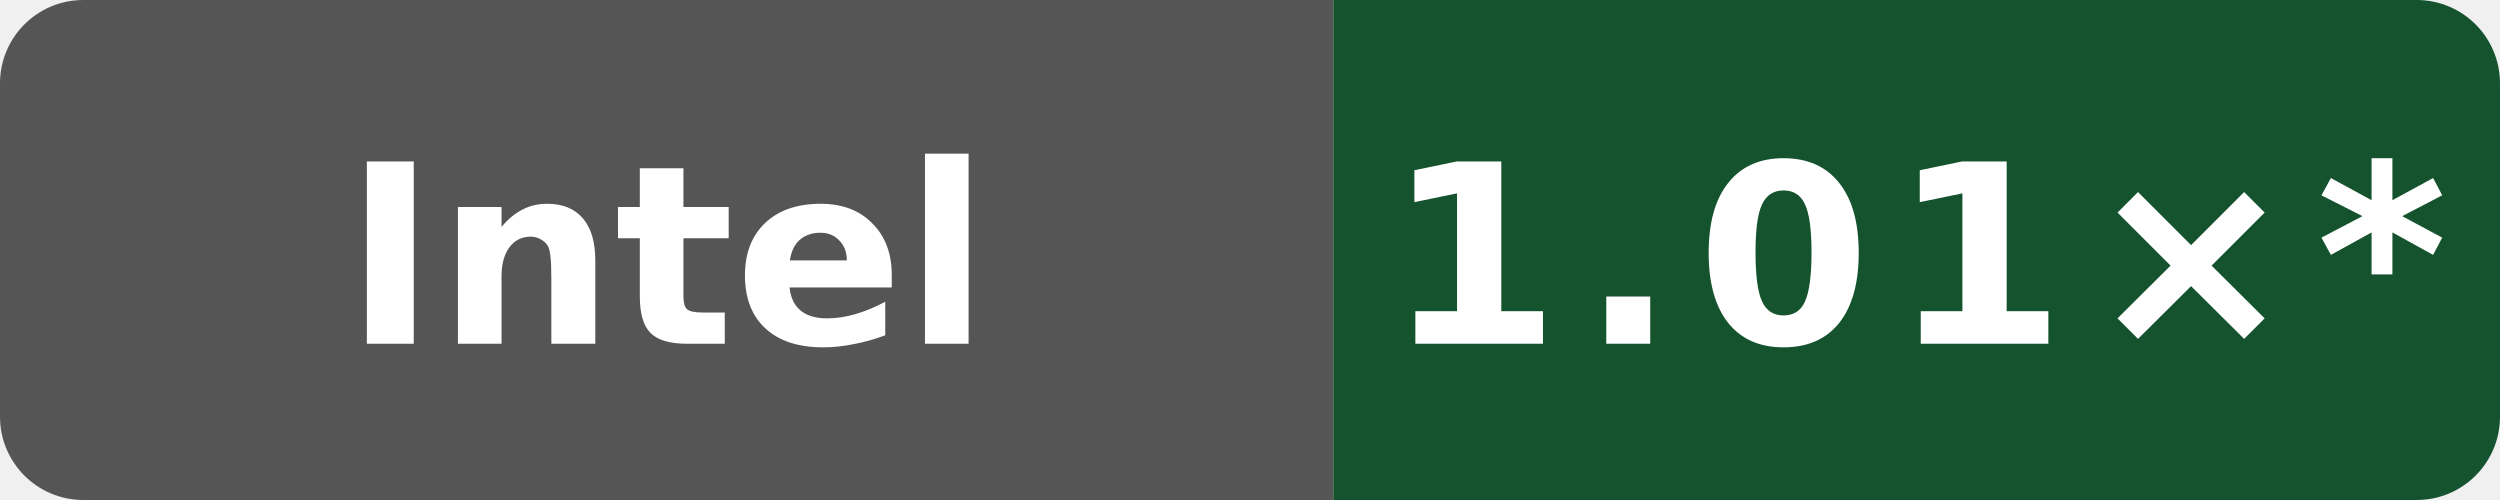
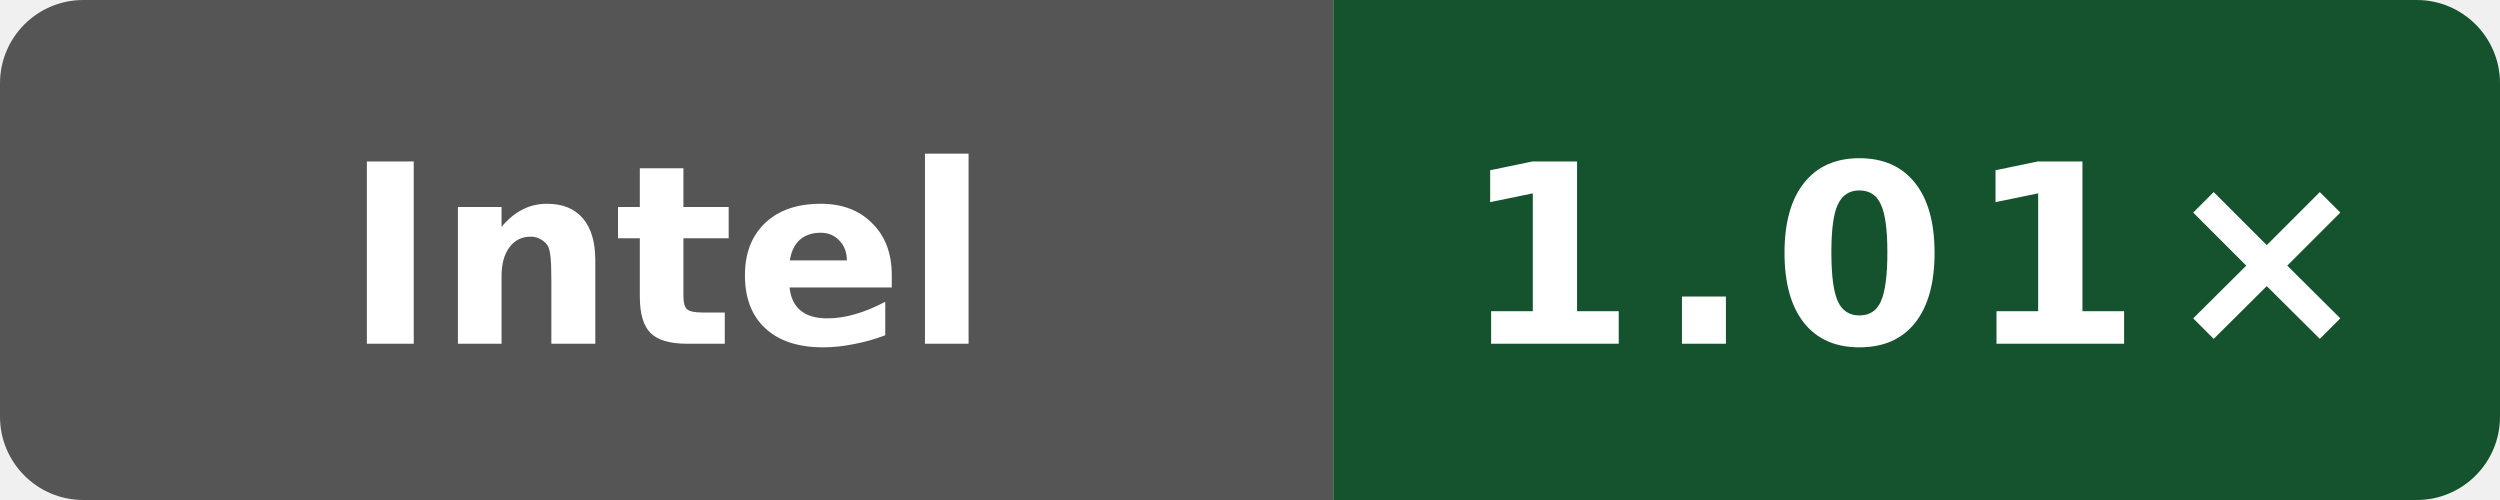
- <svg xmlns="http://www.w3.org/2000/svg" data-original-label="Public O3 generated vs gcc; INTEL(R) XEON(R) PLATINUM 8581C CPU @ 2.30GHz; revision 2a915cfbfed25b5f95be7b7e5c345dfe87f11666" data-original-message="1.01×" width="120" height="24" viewBox="0 0 120 24" role="img" aria-label="Public O3 generated vs gcc; INTEL(R) XEON(R) PLATINUM 8581C CPU @ 2.30GHz; revision 2a915cfbfed25b5f95be7b7e5c345dfe87f11666; measured 2a915cfbfed25b5f95be7b7e5c345dfe87f11666; 14 commits behind main: 1.01×*">
+ <svg xmlns="http://www.w3.org/2000/svg" data-original-label="Public O3 generated vs gcc; INTEL(R) XEON(R) PLATINUM 8581C CPU @ 2.30GHz; revision 50b6ccfce58613983aa027e54e11d6a071971a9a" data-original-message="1.01×" width="120" height="24" viewBox="0 0 120 24" role="img" aria-label="Public O3 generated vs gcc; INTEL(R) XEON(R) PLATINUM 8581C CPU @ 2.30GHz; revision 50b6ccfce58613983aa027e54e11d6a071971a9a; measured 50b6ccfce58613983aa027e54e11d6a071971a9a; 0 commits behind main: 1.01×">
  <defs>
    <clipPath id="badge">
      <rect width="120" height="24" rx="4" />
    </clipPath>
  </defs>
  <g clip-path="url(#badge)">
    <rect width="64" height="24" fill="#555" />
    <rect x="64" width="56" height="24" fill="#14532d" />
  </g>
  <text x="32" y="16.5" fill="#fff" text-anchor="middle" font-family="Verdana,Geneva,DejaVu Sans,sans-serif" font-size="12" font-weight="700" textLength="39" lengthAdjust="spacingAndGlyphs">Intel</text>
-   <text x="92" y="16.5" fill="#fff" text-anchor="middle" font-family="Verdana,Geneva,DejaVu Sans,sans-serif" font-size="12" font-weight="700" letter-spacing="1" textLength="44" lengthAdjust="spacingAndGlyphs">1.01×*</text>
+   <text x="92" y="16.5" fill="#fff" text-anchor="middle" font-family="Verdana,Geneva,DejaVu Sans,sans-serif" font-size="12" font-weight="700" letter-spacing="1" textLength="39" lengthAdjust="spacingAndGlyphs">1.01×</text>
</svg>
